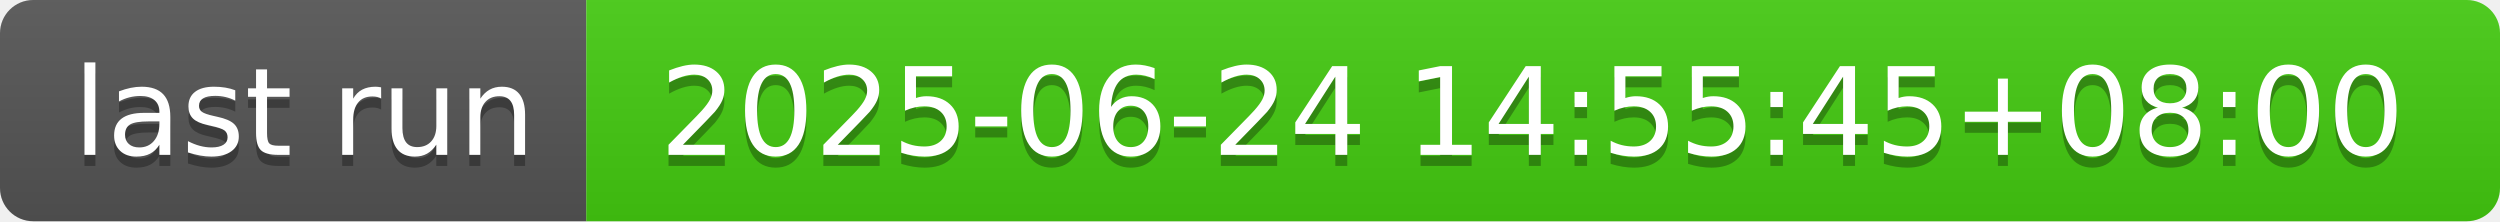
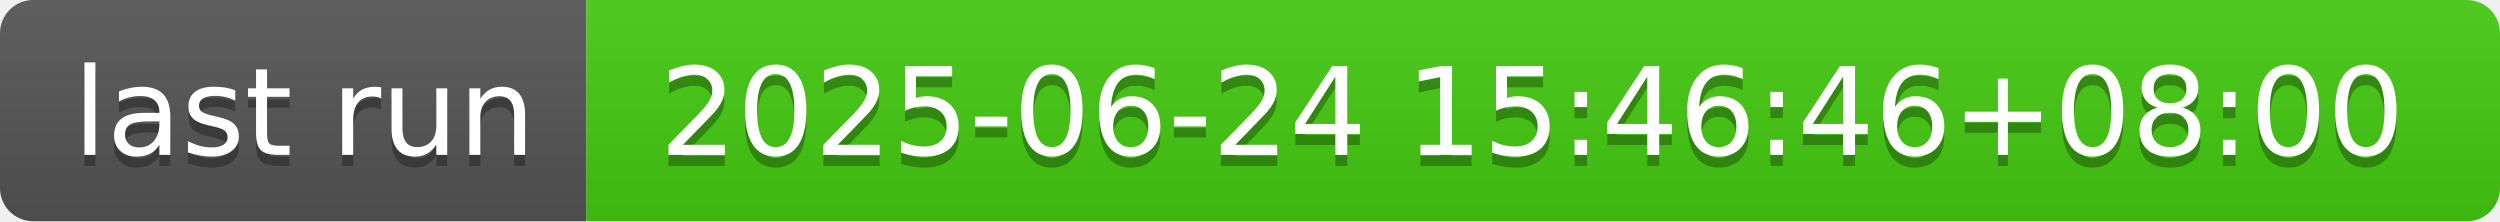
- <svg xmlns="http://www.w3.org/2000/svg" width="226" height="20" role="img" aria-label="last run: 2025-06-24 14:55:45+08:00">
+ <svg xmlns="http://www.w3.org/2000/svg" width="226" height="20" role="img" aria-label="last run: 2025-06-24 15:46:46+08:00">
  <linearGradient id="s" x2="0" y2="100%">
    <stop offset="0" stop-color="#bbb" stop-opacity=".1" />
    <stop offset="1" stop-opacity=".1" />
  </linearGradient>
  <clipPath id="r">
    <rect width="226" height="20" rx="3" fill="#fff" />
  </clipPath>
  <g clip-path="url(#r)">
    <rect width="53" height="20" fill="#555" />
    <rect x="53" width="173" height="20" fill="#4c1" />
    <rect width="226" height="20" fill="url(#s)" />
  </g>
  <g fill="#fff" text-anchor="middle" font-family="Verdana,Geneva,DejaVu Sans,sans-serif" text-rendering="geometricPrecision" font-size="110">
    <text aria-hidden="true" x="275" y="150" fill="#010101" fill-opacity=".3" transform="scale(.1)" textLength="430">last run</text>
    <text x="275" y="140" transform="scale(.1)" fill="#fff" textLength="430">last run</text>
-     <text aria-hidden="true" x="1385" y="150" fill="#010101" fill-opacity=".3" transform="scale(.1)" textLength="1630">2025-06-24 14:55:45+08:00</text>
-     <text x="1385" y="140" transform="scale(.1)" fill="#fff" textLength="1630">2025-06-24 14:55:45+08:00</text>
+     <text aria-hidden="true" x="1385" y="150" fill="#010101" fill-opacity=".3" transform="scale(.1)" textLength="1630">2025-06-24 15:46:46+08:00</text>
+     <text x="1385" y="140" transform="scale(.1)" fill="#fff" textLength="1630">2025-06-24 15:46:46+08:00</text>
  </g>
</svg>
